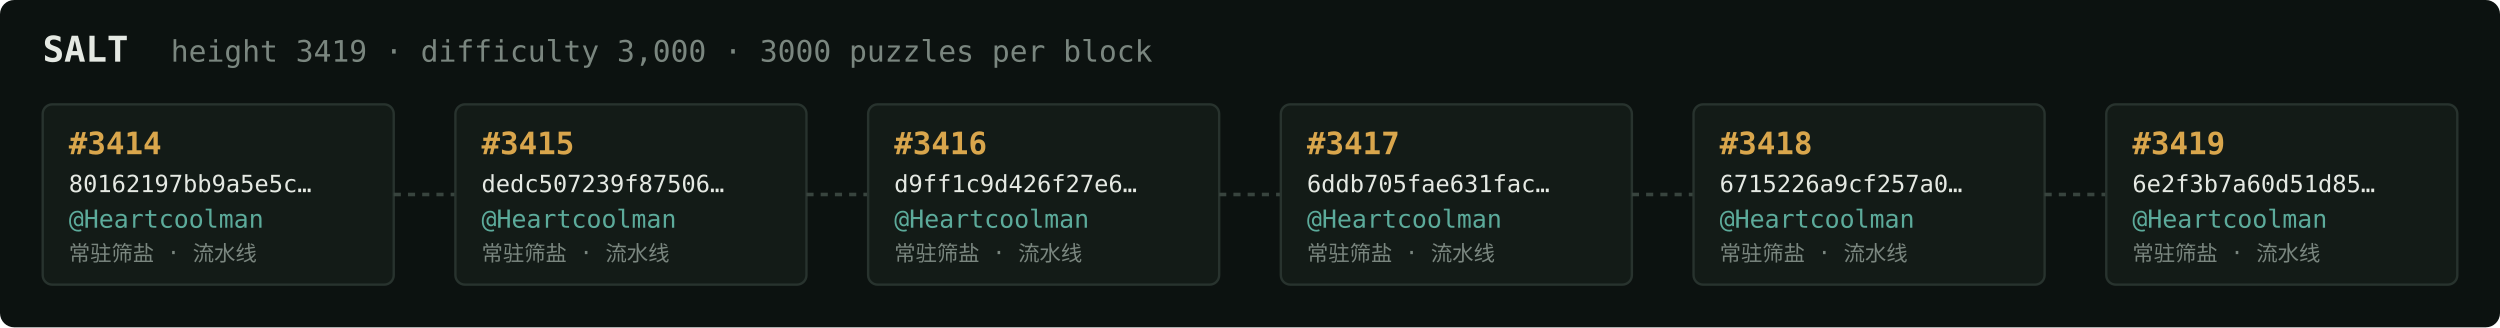
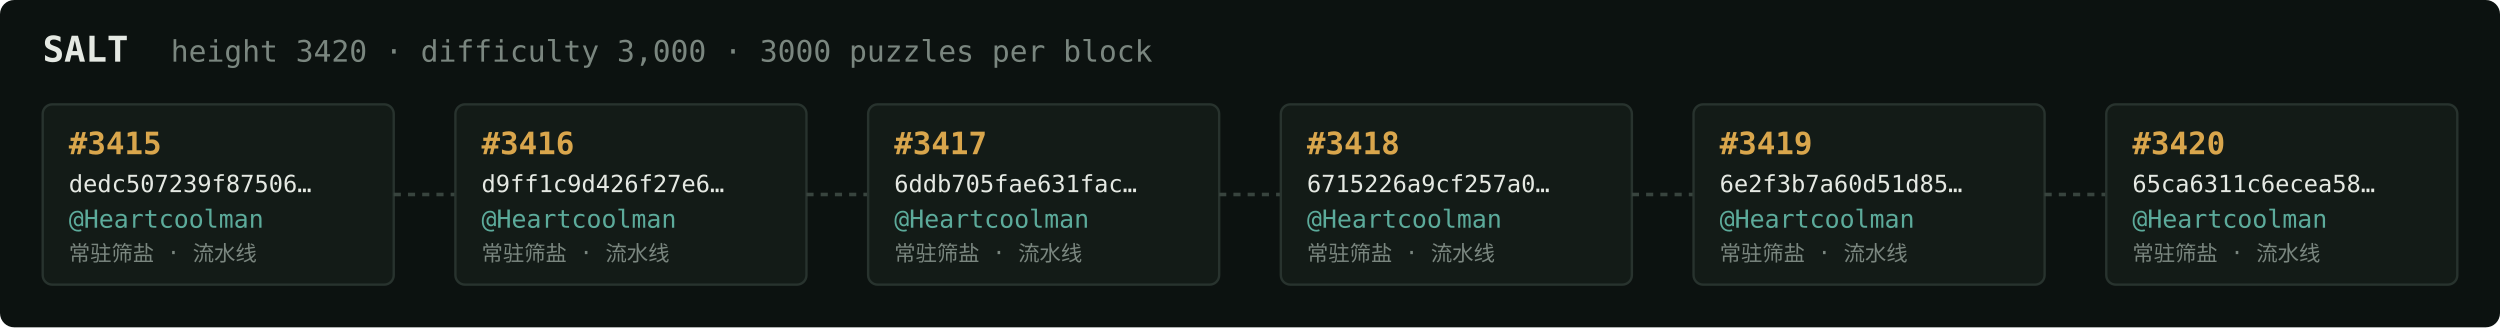
<svg xmlns="http://www.w3.org/2000/svg" width="1054" height="138" viewBox="0 0 1054 138" font-family="ui-monospace,SFMono-Regular,Menlo,monospace">
  <rect fill="#0c1210" width="1054" height="138" rx="6" />
  <text x="18" y="26" fill="#e5e9e3" font-size="15" font-weight="700">SALT</text>
-   <text x="72" y="26" fill="#7a867f" font-size="12.5">height 3419 · difficulty 3,000 · 3000 puzzles per block</text>
+   <text x="72" y="26" fill="#7a867f" font-size="12.5">height 3420 · difficulty 3,000 · 3000 puzzles per block</text>
  <rect x="18" y="44" width="148" height="76" rx="4" fill="#131b17" stroke="#28332e" stroke-width="1" />
-   <text x="29" y="65" fill="#d9a64c" font-size="13" font-weight="700">#3414</text>
-   <text x="29" y="81" fill="#e5e9e3" font-size="10">80162197bb9a5e5c…</text>
+   <text x="29" y="65" fill="#d9a64c" font-size="13" font-weight="700">#3415</text>
+   <text x="29" y="81" fill="#e5e9e3" font-size="10">dedc507239f87506…</text>
  <text x="29" y="96" fill="#5cab9b" font-size="10.5">@Heartcoolman</text>
  <text x="29" y="110" fill="#7a867f" font-size="9">常驻筛盐 · 流水线</text>
  <line x1="166" y1="82.0" x2="192" y2="82.0" stroke="#38443e" stroke-width="1.5" stroke-dasharray="3 3" />
  <rect x="192" y="44" width="148" height="76" rx="4" fill="#131b17" stroke="#28332e" stroke-width="1" />
-   <text x="203" y="65" fill="#d9a64c" font-size="13" font-weight="700">#3415</text>
-   <text x="203" y="81" fill="#e5e9e3" font-size="10">dedc507239f87506…</text>
+   <text x="203" y="65" fill="#d9a64c" font-size="13" font-weight="700">#3416</text>
+   <text x="203" y="81" fill="#e5e9e3" font-size="10">d9ff1c9d426f27e6…</text>
  <text x="203" y="96" fill="#5cab9b" font-size="10.5">@Heartcoolman</text>
  <text x="203" y="110" fill="#7a867f" font-size="9">常驻筛盐 · 流水线</text>
  <line x1="340" y1="82.0" x2="366" y2="82.0" stroke="#38443e" stroke-width="1.5" stroke-dasharray="3 3" />
  <rect x="366" y="44" width="148" height="76" rx="4" fill="#131b17" stroke="#28332e" stroke-width="1" />
-   <text x="377" y="65" fill="#d9a64c" font-size="13" font-weight="700">#3416</text>
-   <text x="377" y="81" fill="#e5e9e3" font-size="10">d9ff1c9d426f27e6…</text>
+   <text x="377" y="65" fill="#d9a64c" font-size="13" font-weight="700">#3417</text>
+   <text x="377" y="81" fill="#e5e9e3" font-size="10">6ddb705fae631fac…</text>
  <text x="377" y="96" fill="#5cab9b" font-size="10.5">@Heartcoolman</text>
  <text x="377" y="110" fill="#7a867f" font-size="9">常驻筛盐 · 流水线</text>
  <line x1="514" y1="82.0" x2="540" y2="82.0" stroke="#38443e" stroke-width="1.5" stroke-dasharray="3 3" />
  <rect x="540" y="44" width="148" height="76" rx="4" fill="#131b17" stroke="#28332e" stroke-width="1" />
-   <text x="551" y="65" fill="#d9a64c" font-size="13" font-weight="700">#3417</text>
-   <text x="551" y="81" fill="#e5e9e3" font-size="10">6ddb705fae631fac…</text>
+   <text x="551" y="65" fill="#d9a64c" font-size="13" font-weight="700">#3418</text>
+   <text x="551" y="81" fill="#e5e9e3" font-size="10">6715226a9cf257a0…</text>
  <text x="551" y="96" fill="#5cab9b" font-size="10.5">@Heartcoolman</text>
  <text x="551" y="110" fill="#7a867f" font-size="9">常驻筛盐 · 流水线</text>
  <line x1="688" y1="82.0" x2="714" y2="82.0" stroke="#38443e" stroke-width="1.5" stroke-dasharray="3 3" />
  <rect x="714" y="44" width="148" height="76" rx="4" fill="#131b17" stroke="#28332e" stroke-width="1" />
-   <text x="725" y="65" fill="#d9a64c" font-size="13" font-weight="700">#3418</text>
-   <text x="725" y="81" fill="#e5e9e3" font-size="10">6715226a9cf257a0…</text>
+   <text x="725" y="65" fill="#d9a64c" font-size="13" font-weight="700">#3419</text>
+   <text x="725" y="81" fill="#e5e9e3" font-size="10">6e2f3b7a60d51d85…</text>
  <text x="725" y="96" fill="#5cab9b" font-size="10.5">@Heartcoolman</text>
  <text x="725" y="110" fill="#7a867f" font-size="9">常驻筛盐 · 流水线</text>
  <line x1="862" y1="82.0" x2="888" y2="82.0" stroke="#38443e" stroke-width="1.5" stroke-dasharray="3 3" />
  <rect x="888" y="44" width="148" height="76" rx="4" fill="#131b17" stroke="#28332e" stroke-width="1" />
-   <text x="899" y="65" fill="#d9a64c" font-size="13" font-weight="700">#3419</text>
-   <text x="899" y="81" fill="#e5e9e3" font-size="10">6e2f3b7a60d51d85…</text>
+   <text x="899" y="65" fill="#d9a64c" font-size="13" font-weight="700">#3420</text>
+   <text x="899" y="81" fill="#e5e9e3" font-size="10">65ca6311c6ecea58…</text>
  <text x="899" y="96" fill="#5cab9b" font-size="10.5">@Heartcoolman</text>
  <text x="899" y="110" fill="#7a867f" font-size="9">常驻筛盐 · 流水线</text>
</svg>
